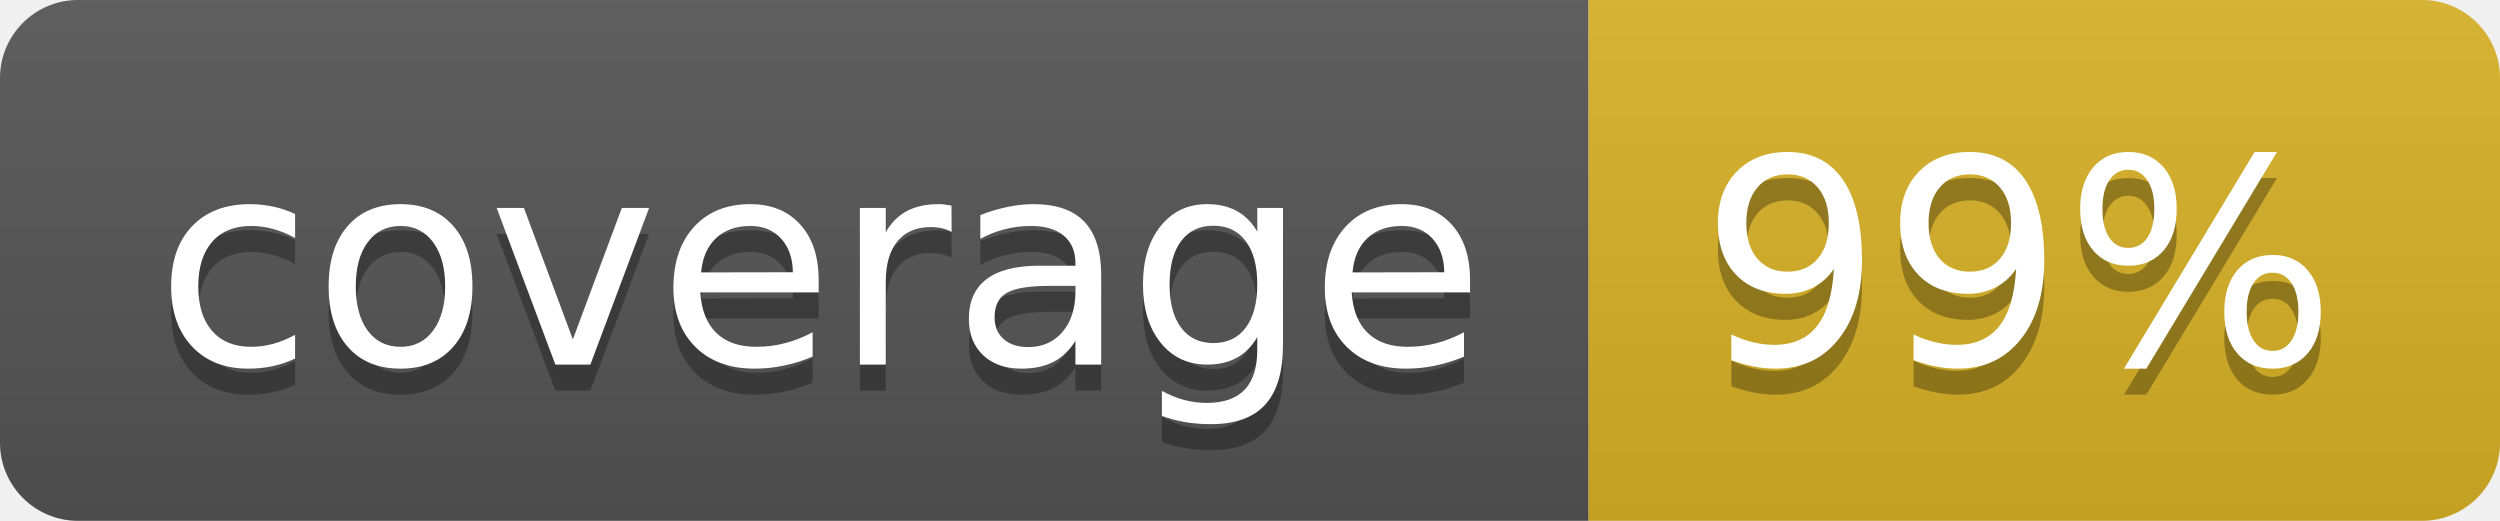
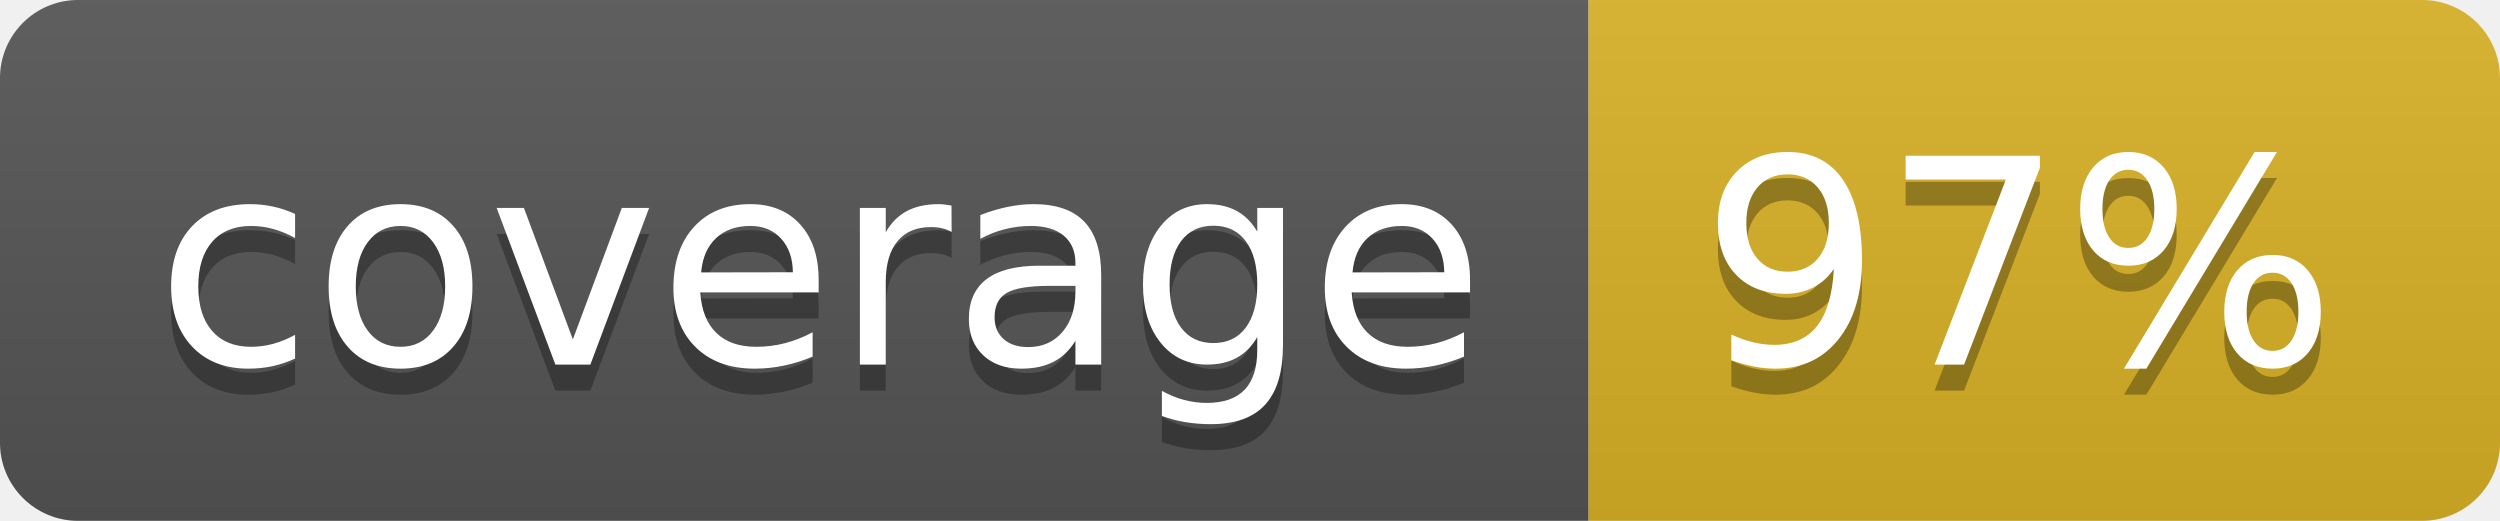
<svg xmlns="http://www.w3.org/2000/svg" width="96" height="20">
  <linearGradient id="b" x2="0" y2="100%">
    <stop offset="0" stop-color="#bbb" stop-opacity=".1" />
    <stop offset="1" stop-opacity=".1" />
  </linearGradient>
  <clipPath id="a">
    <rect width="96" height="20" rx="3" fill="#fff" />
  </clipPath>
  <g clip-path="url(#a)">
    <path fill="#555" d="M0 0h61v20H0z" />
    <path fill="#D9B226" d="M61 0h35v20H61z" />
    <path fill="url(#b)" d="M0 0h96v20H0z" />
  </g>
  <g fill="#fff" text-anchor="middle" font-family="DejaVu Sans,Verdana,Geneva,sans-serif" font-size="110">
    <text x="315" y="150" fill="#010101" fill-opacity=".3" transform="scale(.1)" textLength="510">coverage</text>
    <text x="315" y="140" transform="scale(.1)" textLength="510">coverage</text>
-     <text x="775" y="150" fill="#010101" fill-opacity=".3" transform="scale(.1)" textLength="250">99%</text>
-     <text x="775" y="140" transform="scale(.1)" textLength="250">99%</text>
+     <text x="775" y="150" fill="#010101" fill-opacity=".3" transform="scale(.1)" textLength="250">97%</text>
+     <text x="775" y="140" transform="scale(.1)" textLength="250">97%</text>
  </g>
</svg>
